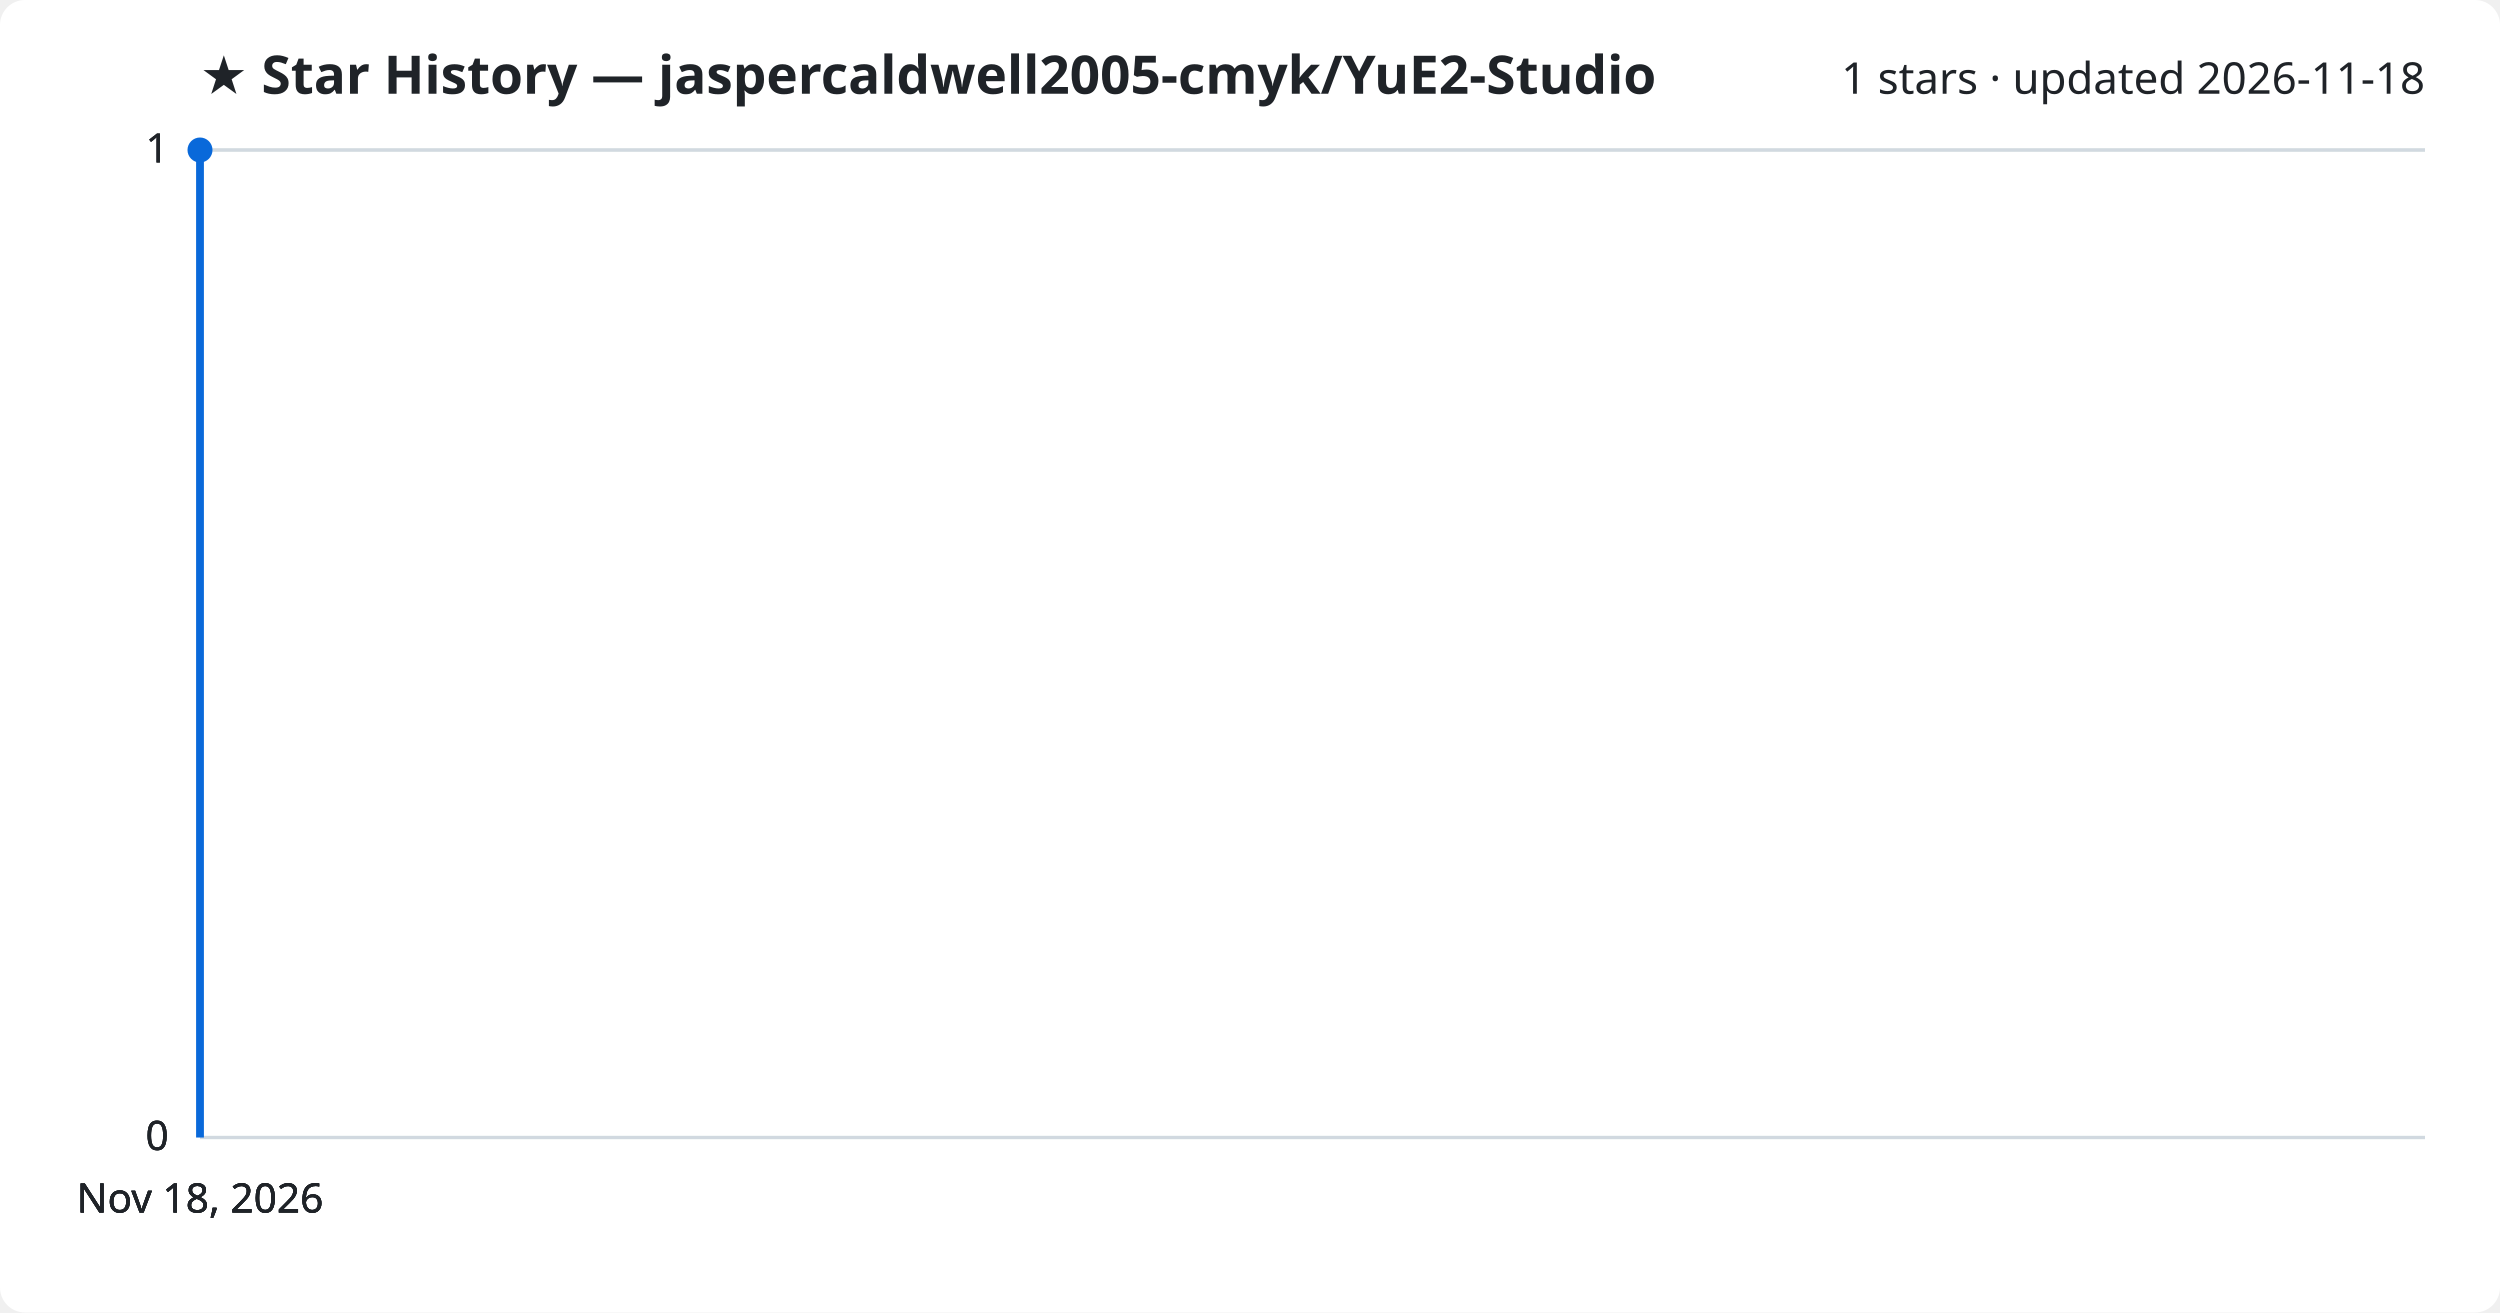
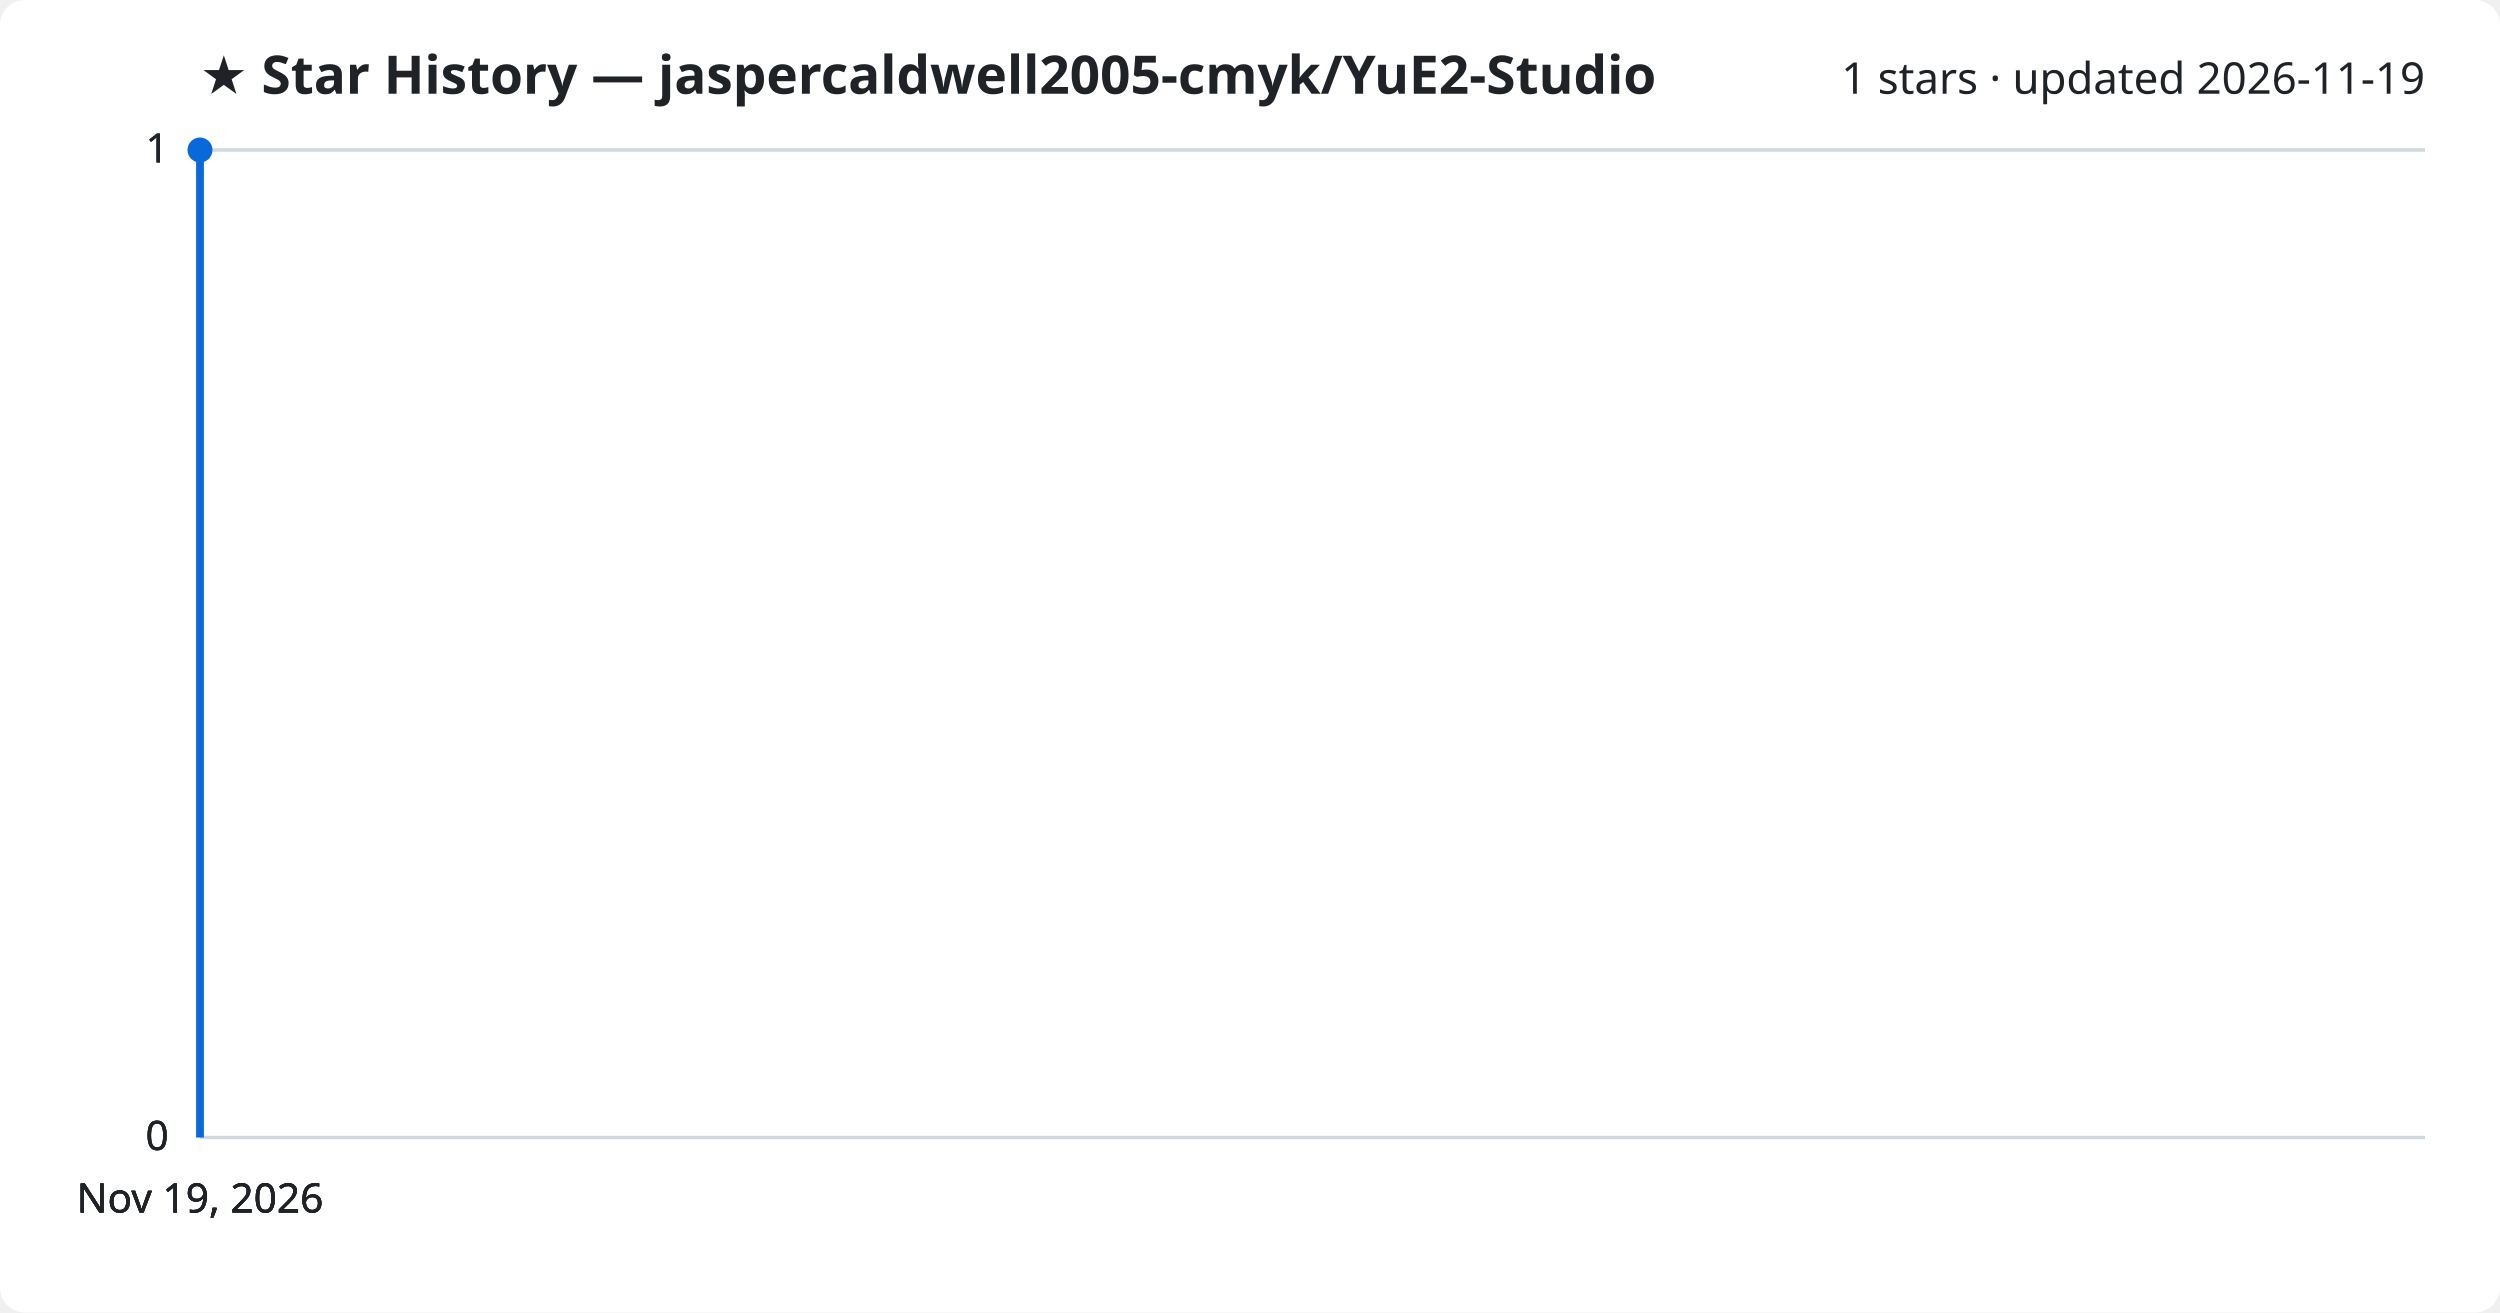
<svg xmlns="http://www.w3.org/2000/svg" viewBox="0 0 800 420" font-family="Segoe UI, sans-serif">
  <rect width="800" height="420" fill="#ffffff" rx="8" />
  <text x="64" y="30" fill="#1f2328" font-size="17" font-weight="700">★ Star History — jaspercaldwell2005-cmyk/YuE2-Studio</text>
-   <text x="776" y="30" fill="#1f2328" font-size="14" text-anchor="end">1 stars · updated 2026-11-18</text>
+   <text x="776" y="30" fill="#1f2328" font-size="14" text-anchor="end">1 stars · updated 2026-11-19</text>
  <line x1="64" y1="364.0" x2="776" y2="364.0" stroke="#d1d9e0" stroke-width="1" />
  <text x="54" y="368.0" fill="#1f2328" font-size="13" text-anchor="end">0</text>
  <line x1="64" y1="364.0" x2="776" y2="364.0" stroke="#d1d9e0" stroke-width="1" />
  <text x="54" y="368.0" fill="#1f2328" font-size="13" text-anchor="end">0</text>
  <line x1="64" y1="364.0" x2="776" y2="364.0" stroke="#d1d9e0" stroke-width="1" />
  <text x="54" y="368.0" fill="#1f2328" font-size="13" text-anchor="end">0</text>
  <line x1="64" y1="48.0" x2="776" y2="48.0" stroke="#d1d9e0" stroke-width="1" />
  <text x="54" y="52.0" fill="#1f2328" font-size="13" text-anchor="end">1</text>
  <line x1="64" y1="48.0" x2="776" y2="48.0" stroke="#d1d9e0" stroke-width="1" />
  <text x="54" y="52.0" fill="#1f2328" font-size="13" text-anchor="end">1</text>
  <path d="M64.0,364.0 L64.0,48.0 L64.0,48.0" fill="none" stroke="#0969da" stroke-width="2.5" stroke-linejoin="round" />
  <circle cx="64.0" cy="48.0" r="4" fill="#0969da" />
-   <text x="64.0" y="388" fill="#1f2328" font-size="13" text-anchor="middle">Nov 18, 2026</text>
-   <text x="64.0" y="388" fill="#1f2328" font-size="13" text-anchor="middle">Nov 18, 2026</text>
-   <text x="64.0" y="388" fill="#1f2328" font-size="13" text-anchor="middle">Nov 18, 2026</text>
-   <text x="64.0" y="388" fill="#1f2328" font-size="13" text-anchor="middle">Nov 18, 2026</text>
+   <text x="64.0" y="388" fill="#1f2328" font-size="13" text-anchor="middle">Nov 19, 2026</text>
+   <text x="64.0" y="388" fill="#1f2328" font-size="13" text-anchor="middle">Nov 19, 2026</text>
+   <text x="64.0" y="388" fill="#1f2328" font-size="13" text-anchor="middle">Nov 19, 2026</text>
+   <text x="64.0" y="388" fill="#1f2328" font-size="13" text-anchor="middle">Nov 19, 2026</text>
</svg>
